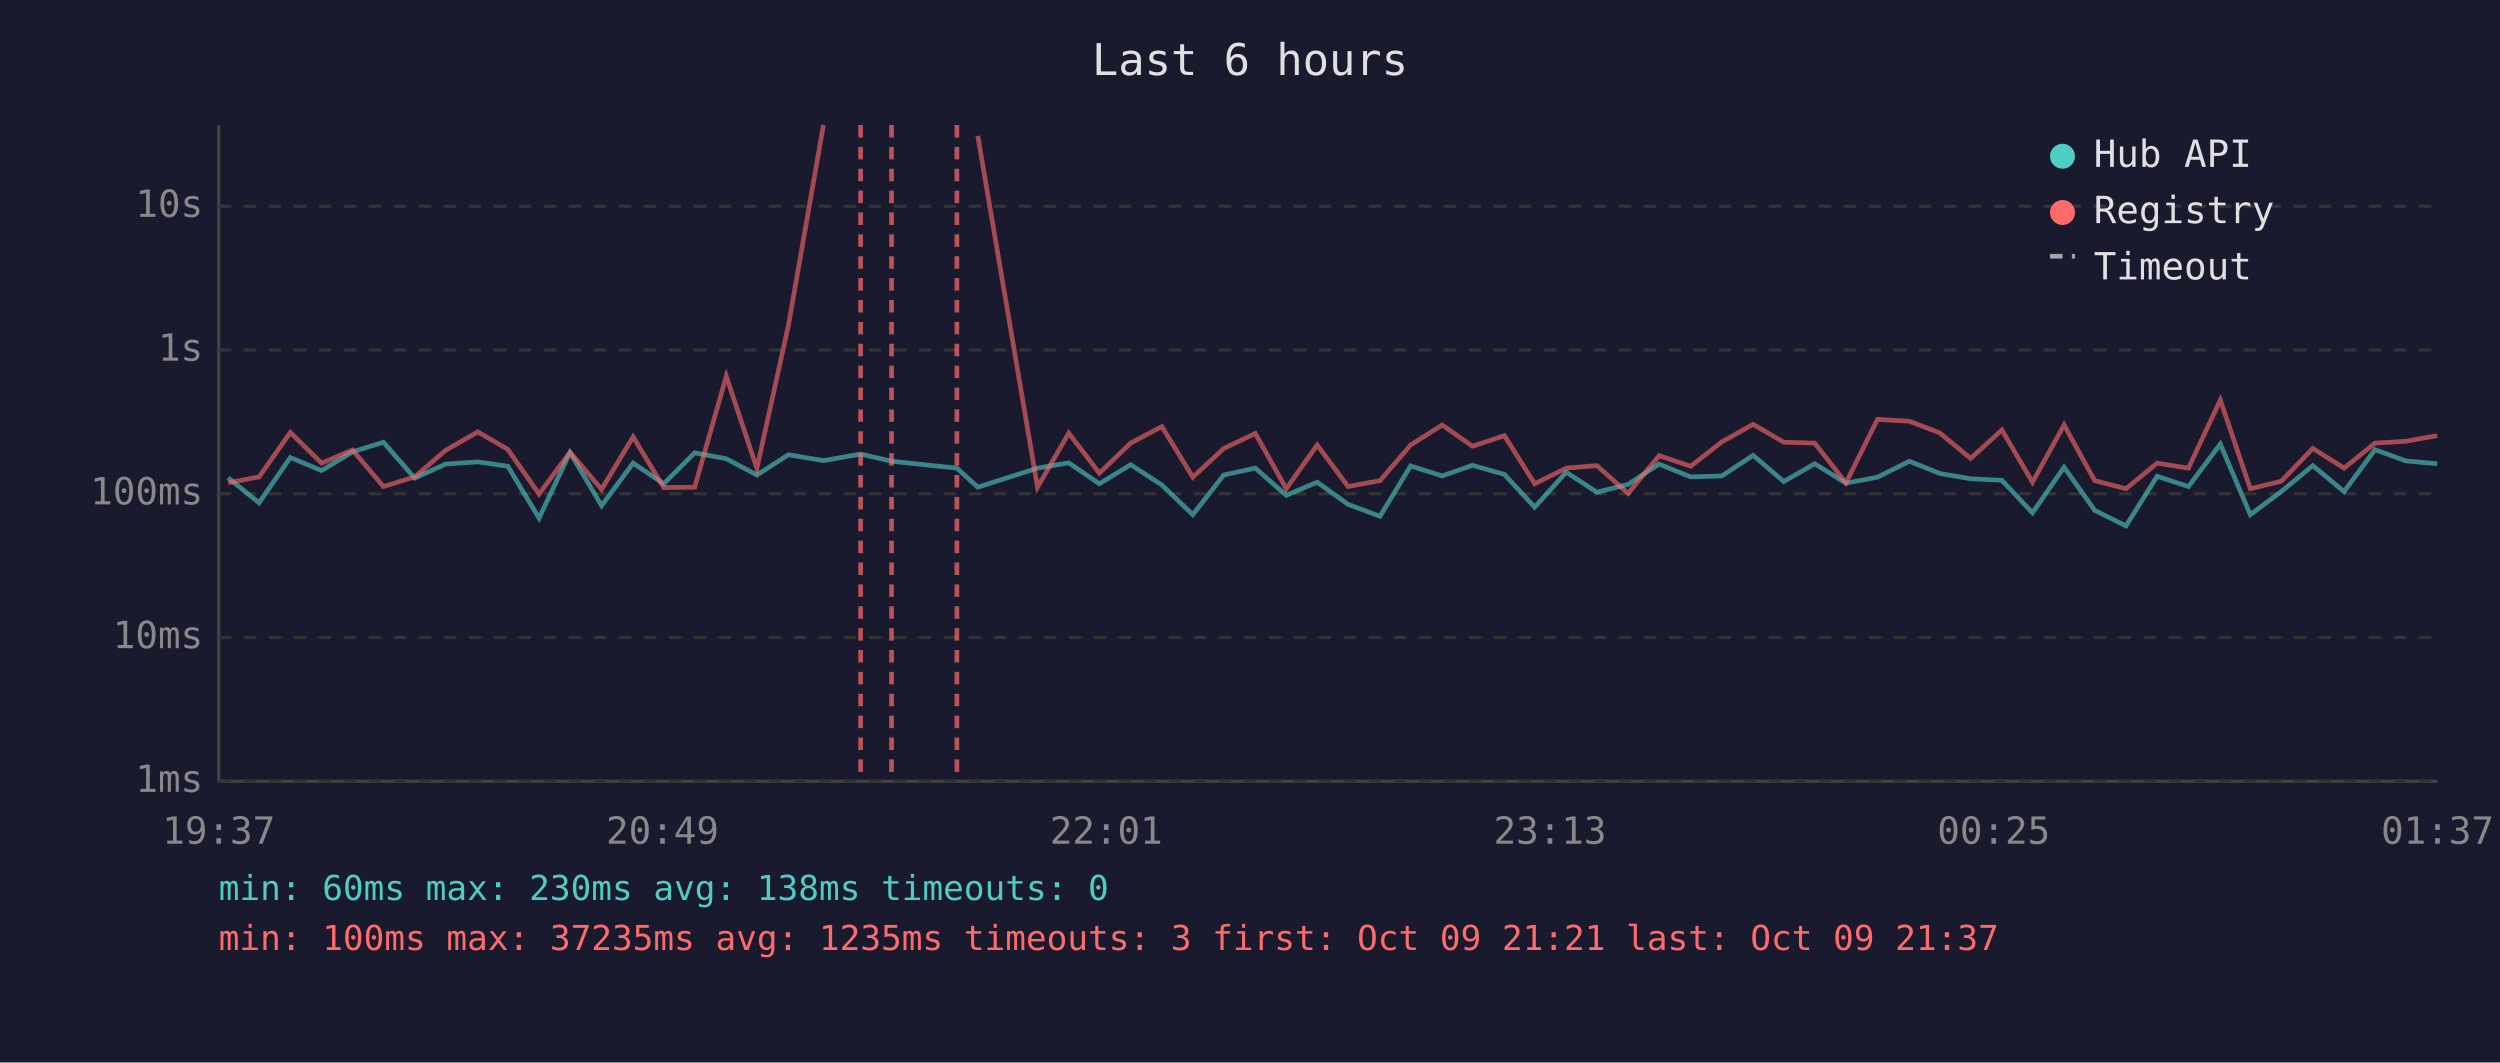
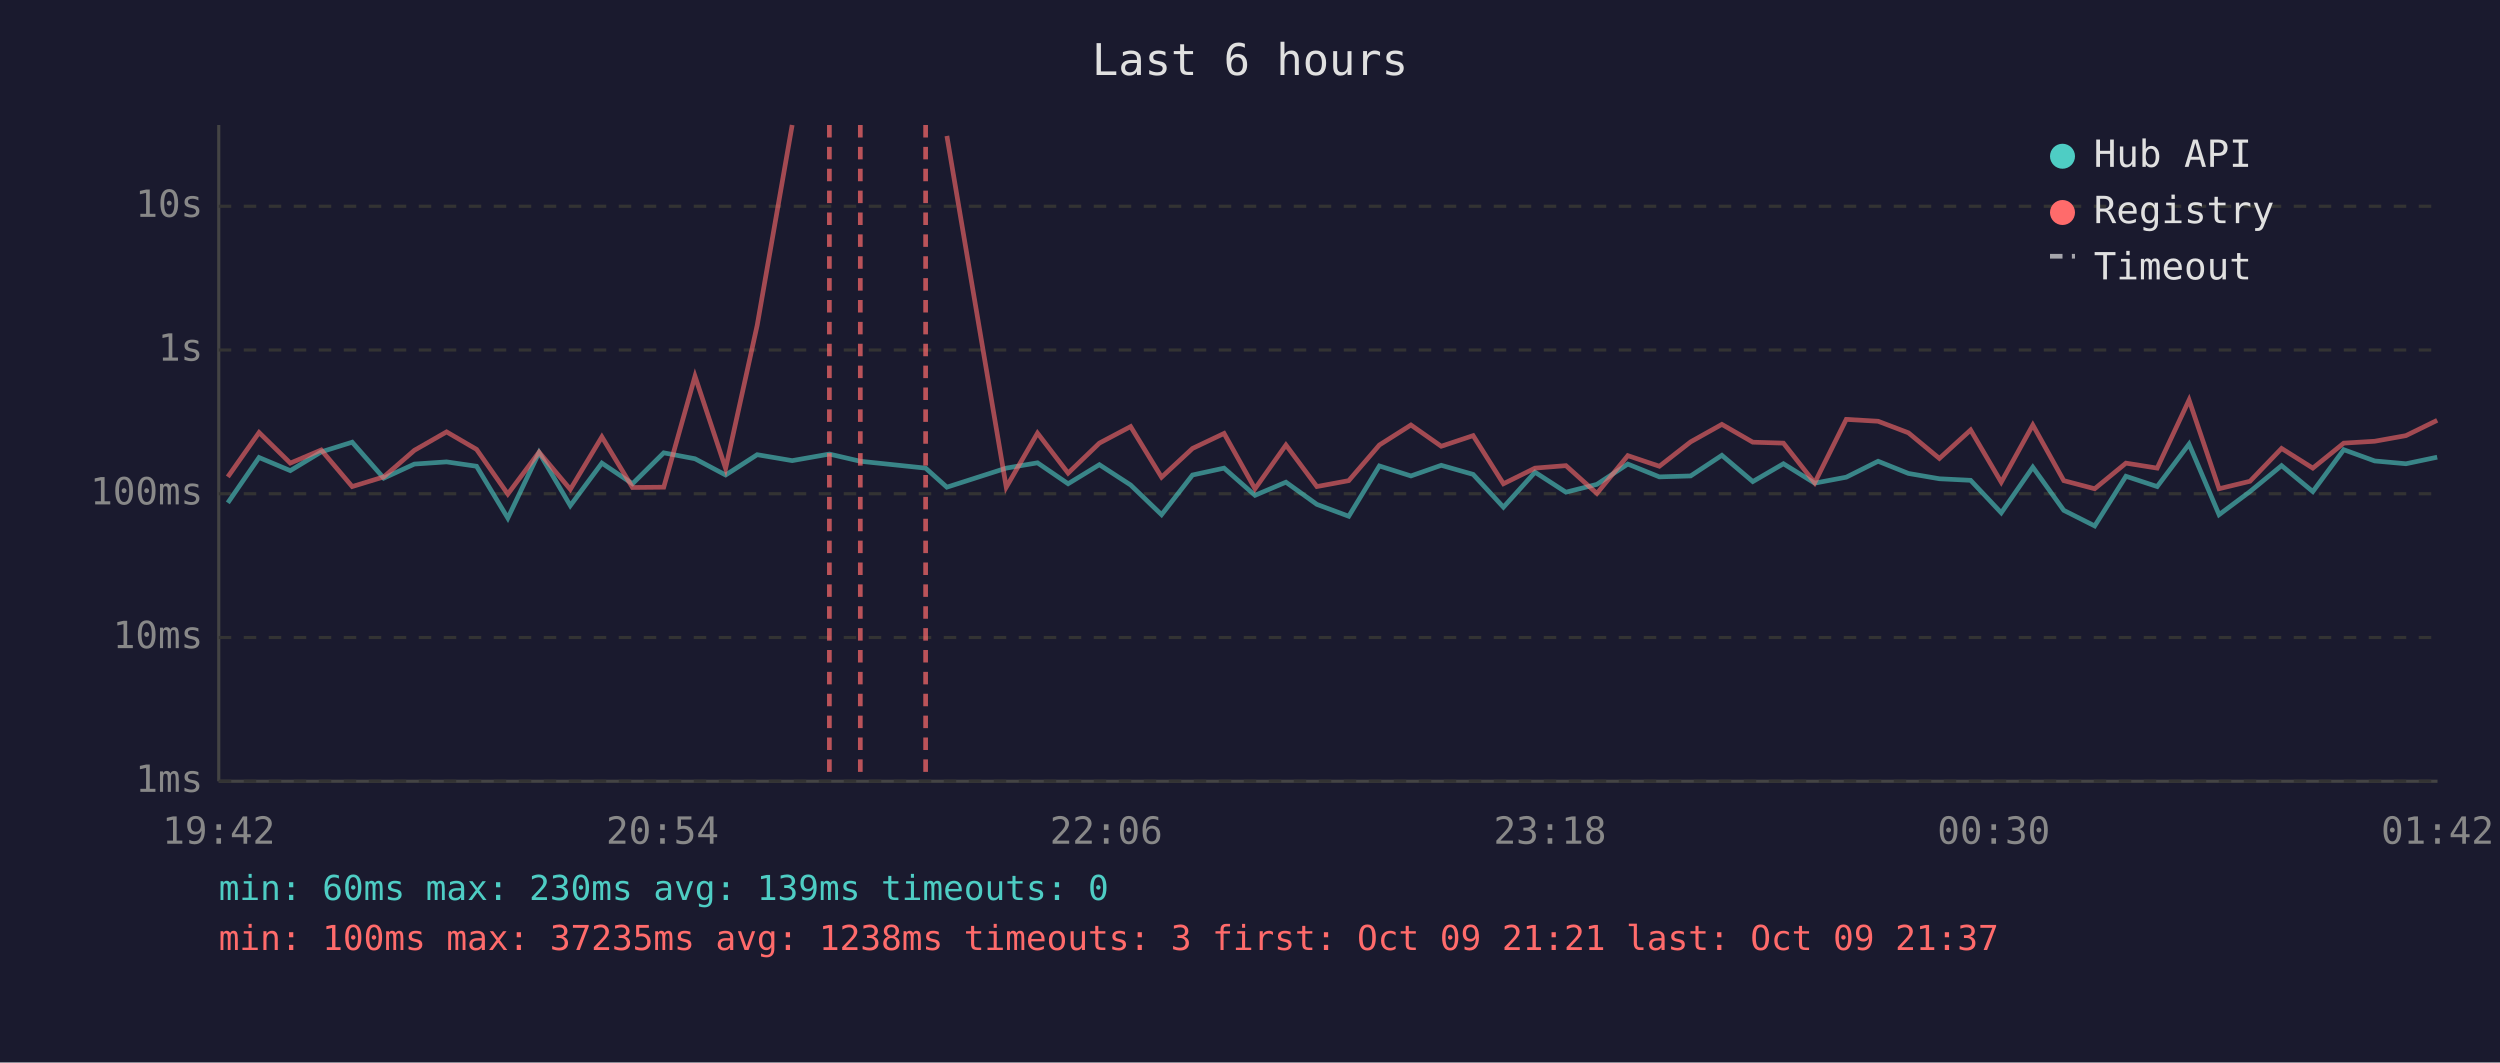
<svg xmlns="http://www.w3.org/2000/svg" viewBox="0 0 800 340" font-family="monospace" font-size="12">
  <rect width="800" height="340" fill="#1a1a2e" />
  <text x="400" y="24" fill="#e0e0e0" font-size="14" text-anchor="middle">Last 6 hours</text>
  <line x1="70" y1="40" x2="70" y2="250" stroke="#444" stroke-width="1" />
  <line x1="70" y1="250" x2="780" y2="250" stroke="#444" stroke-width="1" />
  <line x1="70" y1="250" x2="780" y2="250" stroke="#333" stroke-width="1" stroke-dasharray="4" />
  <text x="65" y="250" fill="#888" text-anchor="end" dominant-baseline="middle">1ms</text>
  <line x1="70" y1="204" x2="780" y2="204" stroke="#333" stroke-width="1" stroke-dasharray="4" />
  <text x="65" y="204" fill="#888" text-anchor="end" dominant-baseline="middle">10ms</text>
  <line x1="70" y1="158" x2="780" y2="158" stroke="#333" stroke-width="1" stroke-dasharray="4" />
  <text x="65" y="158" fill="#888" text-anchor="end" dominant-baseline="middle">100ms</text>
  <line x1="70" y1="112" x2="780" y2="112" stroke="#333" stroke-width="1" stroke-dasharray="4" />
  <text x="65" y="112" fill="#888" text-anchor="end" dominant-baseline="middle">1s</text>
  <line x1="70" y1="66" x2="780" y2="66" stroke="#333" stroke-width="1" stroke-dasharray="4" />
  <text x="65" y="66" fill="#888" text-anchor="end" dominant-baseline="middle">10s</text>
-   <text x="70" y="270" fill="#888" text-anchor="middle">19:37</text>
-   <text x="212" y="270" fill="#888" text-anchor="middle">20:49</text>
-   <text x="354" y="270" fill="#888" text-anchor="middle">22:01</text>
-   <text x="496" y="270" fill="#888" text-anchor="middle">23:13</text>
-   <text x="638" y="270" fill="#888" text-anchor="middle">00:25</text>
-   <text x="780" y="270" fill="#888" text-anchor="middle">01:37</text>
-   <polyline points="73.0,152.9 82.9,160.9 92.9,146.4 102.9,150.6 112.8,144.6 122.7,141.5 132.7,153.0 142.6,148.5 152.9,147.8 162.5,149.2 172.5,165.8 182.4,144.8 192.5,161.8 202.6,148.2 212.4,154.8 222.3,144.9 232.4,146.8 242.2,152.0 252.3,145.5 263.5,147.4 275.4,145.3 285.3,147.6 306.2,149.8 312.9,155.9 332.0,149.8 342.0,148.1 351.8,154.8 361.8,148.7 371.8,155.2 381.7,164.7 391.6,152.0 401.7,149.8 411.6,158.5 421.5,154.3 431.4,161.4 441.6,165.2 451.4,149.1 461.5,152.3 471.2,148.9 481.4,151.8 491.1,162.3 501.2,151.1 511.0,157.5 521.0,155.0 530.9,148.5 541.0,152.6 551.0,152.3 561.0,145.7 570.8,154.1 580.7,148.4 590.7,154.6 600.8,152.7 611.0,147.6 620.7,151.5 630.6,153.2 640.6,153.7 650.4,164.1 660.5,149.5 670.3,163.3 680.3,168.3 690.3,152.4 700.3,155.7 710.5,142.1 720.1,164.7 730.0,157.3 740.1,149.0 750.1,157.3 760.0,143.9 769.9,147.5 779.9,148.4" fill="none" stroke="#4ecdc4" stroke-width="1.5" opacity="0.6" />
-   <polyline points="73.0,154.5 82.9,152.6 92.9,138.4 102.9,148.2 112.8,144.0 122.7,155.7 132.7,152.6 142.6,144.1 152.9,138.2 162.5,143.8 172.5,158.1 182.4,144.7 192.5,156.6 202.6,139.8 212.4,156.0 222.3,155.9 232.4,120.4 242.2,149.9 252.3,104.1 263.5,40.0" fill="none" stroke="#ff6b6b" stroke-width="1.5" opacity="0.6" />
-   <polyline points="312.9,43.5 332.0,155.9 342.0,138.6 351.8,151.4 361.8,141.8 371.8,136.5 381.7,152.7 391.6,143.5 401.7,138.7 411.6,156.4 421.5,142.4 431.4,155.7 441.6,153.8 451.4,142.4 461.5,136.0 471.2,142.8 481.4,139.4 491.1,154.8 501.2,149.8 511.0,149.0 521.0,157.9 530.9,145.8 541.0,149.2 551.0,141.4 561.0,135.8 570.8,141.5 580.7,141.8 590.7,154.5 600.8,134.2 611.0,134.8 620.7,138.5 630.6,146.7 640.6,137.6 650.4,154.3 660.5,136.0 670.3,153.8 680.3,156.4 690.3,148.2 700.3,149.8 710.5,128.0 720.1,156.4 730.0,154.0 740.1,143.5 750.1,149.8 760.0,141.8 769.9,141.2 779.9,139.4" fill="none" stroke="#ff6b6b" stroke-width="1.5" opacity="0.6" />
-   <line x1="275.4" y1="40" x2="275.4" y2="250" stroke="#ff6b6b" stroke-width="1.5" stroke-dasharray="4,3" opacity="0.7" />
-   <line x1="285.3" y1="40" x2="285.3" y2="250" stroke="#ff6b6b" stroke-width="1.5" stroke-dasharray="4,3" opacity="0.7" />
-   <line x1="306.2" y1="40" x2="306.2" y2="250" stroke="#ff6b6b" stroke-width="1.5" stroke-dasharray="4,3" opacity="0.7" />
+   <text x="70" y="270" fill="#888" text-anchor="middle">19:42</text>
+   <text x="212" y="270" fill="#888" text-anchor="middle">20:54</text>
+   <text x="354" y="270" fill="#888" text-anchor="middle">22:06</text>
+   <text x="496" y="270" fill="#888" text-anchor="middle">23:18</text>
+   <text x="638" y="270" fill="#888" text-anchor="middle">00:30</text>
+   <text x="780" y="270" fill="#888" text-anchor="middle">01:42</text>
+   <polyline points="72.9,160.9 82.9,146.4 92.9,150.6 102.8,144.6 112.7,141.5 122.8,153.0 132.6,148.5 142.9,147.8 152.5,149.2 162.5,165.8 172.5,144.8 182.5,161.8 192.6,148.2 202.4,154.8 212.4,144.9 222.4,146.8 232.2,152.0 242.3,145.5 253.5,147.4 265.4,145.3 275.3,147.6 296.2,149.8 303.0,155.9 322.0,149.8 332.0,148.1 341.8,154.8 351.8,148.7 361.8,155.2 371.7,164.7 381.6,152.0 391.7,149.8 401.6,158.5 411.5,154.3 421.4,161.4 431.6,165.2 441.4,149.1 451.5,152.3 461.2,148.9 471.4,151.8 481.1,162.3 491.2,151.1 501.1,157.5 511.0,155.0 520.9,148.5 531.0,152.6 541.0,152.3 551.0,145.7 560.9,154.1 570.7,148.4 580.7,154.6 590.8,152.7 601.0,147.6 610.7,151.5 620.6,153.2 630.6,153.7 640.4,164.1 650.5,149.5 660.4,163.3 670.3,168.3 680.3,152.4 690.3,155.7 700.5,142.1 710.1,164.7 720.0,157.3 730.1,149.0 740.1,157.3 750.0,143.9 759.9,147.5 769.9,148.4 779.9,146.3" fill="none" stroke="#4ecdc4" stroke-width="1.5" opacity="0.6" />
+   <polyline points="72.9,152.6 82.9,138.4 92.9,148.2 102.8,144.0 112.7,155.7 122.8,152.6 132.6,144.1 142.9,138.2 152.5,143.8 162.5,158.1 172.5,144.7 182.5,156.6 192.6,139.8 202.4,156.0 212.4,155.9 222.4,120.4 232.2,149.9 242.3,104.1 253.5,40.0" fill="none" stroke="#ff6b6b" stroke-width="1.5" opacity="0.6" />
+   <polyline points="303.0,43.5 322.0,155.9 332.0,138.6 341.8,151.4 351.8,141.8 361.8,136.5 371.7,152.7 381.6,143.5 391.7,138.7 401.6,156.4 411.5,142.4 421.4,155.7 431.6,153.8 441.4,142.4 451.5,136.0 461.2,142.8 471.4,139.4 481.1,154.8 491.2,149.8 501.1,149.0 511.0,157.9 520.9,145.8 531.0,149.2 541.0,141.4 551.0,135.8 560.9,141.5 570.7,141.8 580.7,154.5 590.8,134.2 601.0,134.8 610.7,138.5 620.6,146.7 630.6,137.6 640.4,154.3 650.5,136.0 660.4,153.8 670.3,156.4 680.3,148.2 690.3,149.8 700.5,128.0 710.1,156.4 720.0,154.0 730.1,143.5 740.1,149.8 750.0,141.8 759.9,141.2 769.9,139.4 779.9,134.5" fill="none" stroke="#ff6b6b" stroke-width="1.5" opacity="0.6" />
+   <line x1="265.4" y1="40" x2="265.4" y2="250" stroke="#ff6b6b" stroke-width="1.5" stroke-dasharray="4,3" opacity="0.7" />
+   <line x1="275.3" y1="40" x2="275.3" y2="250" stroke="#ff6b6b" stroke-width="1.5" stroke-dasharray="4,3" opacity="0.7" />
+   <line x1="296.2" y1="40" x2="296.2" y2="250" stroke="#ff6b6b" stroke-width="1.5" stroke-dasharray="4,3" opacity="0.7" />
  <circle cx="660" cy="50" r="4" fill="#4ecdc4" />
  <text x="670" y="50" fill="#e0e0e0" dominant-baseline="middle">Hub API</text>
  <circle cx="660" cy="68" r="4" fill="#ff6b6b" />
  <text x="670" y="68" fill="#e0e0e0" dominant-baseline="middle">Registry</text>
  <line x1="656" y1="82" x2="664" y2="82" stroke="#e0e0e0" stroke-width="1.5" stroke-dasharray="4,3" opacity="0.7" />
  <text x="670" y="86" fill="#e0e0e0" dominant-baseline="middle">Timeout</text>
-   <text x="70" y="288" fill="#4ecdc4" font-size="11">min: 60ms  max: 230ms  avg: 138ms  timeouts: 0</text>
-   <text x="70" y="304" fill="#ff6b6b" font-size="11">min: 100ms  max: 37235ms  avg: 1235ms  timeouts: 3  first: Oct 09 21:21  last: Oct 09 21:37</text>
+   <text x="70" y="288" fill="#4ecdc4" font-size="11">min: 60ms  max: 230ms  avg: 139ms  timeouts: 0</text>
+   <text x="70" y="304" fill="#ff6b6b" font-size="11">min: 100ms  max: 37235ms  avg: 1238ms  timeouts: 3  first: Oct 09 21:21  last: Oct 09 21:37</text>
</svg>
